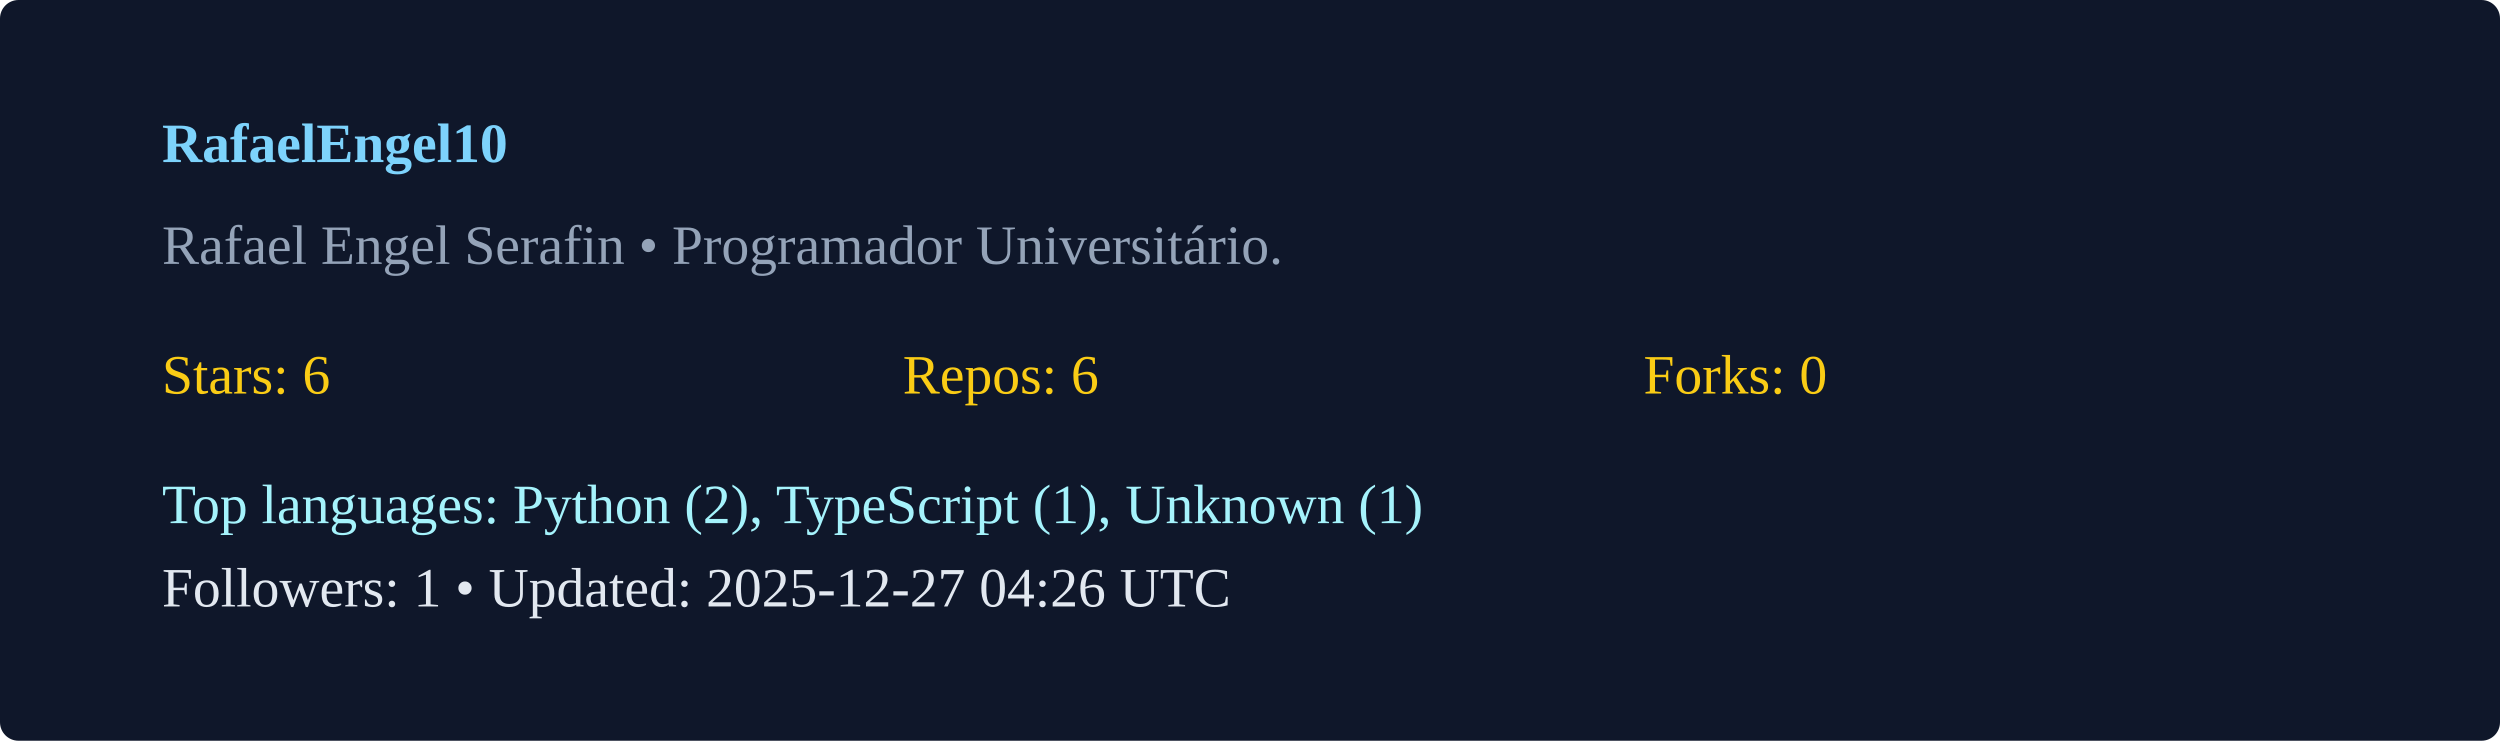
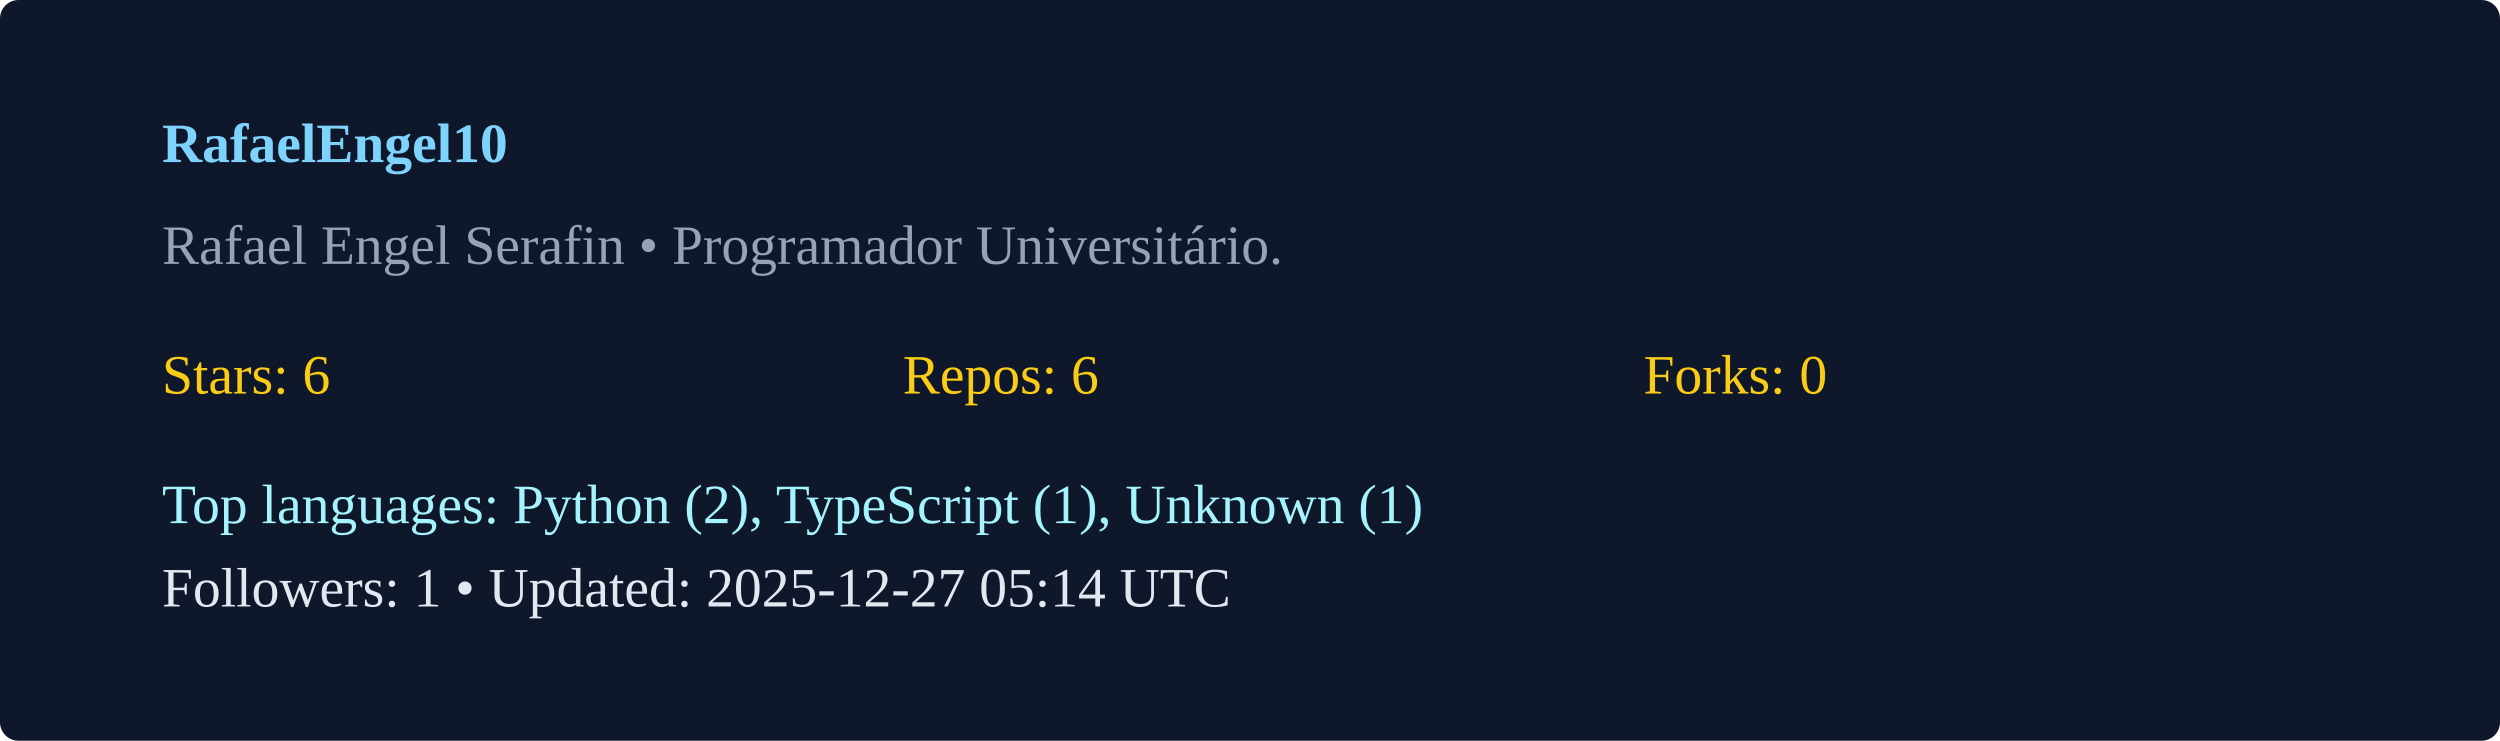
<svg xmlns="http://www.w3.org/2000/svg" width="540" height="160" viewBox="0 0 540 160">
  <rect width="100%" height="100%" rx="4" fill="#0f172a" />
  <g transform="translate(35,35)">
    <text x="0" y="0" fill="#7dd3fc" font-weight="600">RafaelEngel10</text>
    <text x="0" y="22" fill="#94a3b8">Rafael Engel Serafin  • Programador Universitário. </text>
    <g transform="translate(0,50)">
      <text x="0" y="0" fill="#facc15">Stars: 6</text>
      <text x="160" y="0" fill="#facc15">Repos: 6</text>
      <text x="320" y="0" fill="#facc15">Forks: 0</text>
      <text x="0" y="28" fill="#a5f3fc">Top languages: Python (2), TypeScript (1), Unknown (1)</text>
-       <text x="0" y="46" fill="#e2e8f0">Followers: 1 • Updated: 2025-12-27 04:26 UTC</text>
+       <text x="0" y="46" fill="#e2e8f0">Followers: 1 • Updated: 2025-12-27 05:14 UTC</text>
    </g>
  </g>
</svg>
